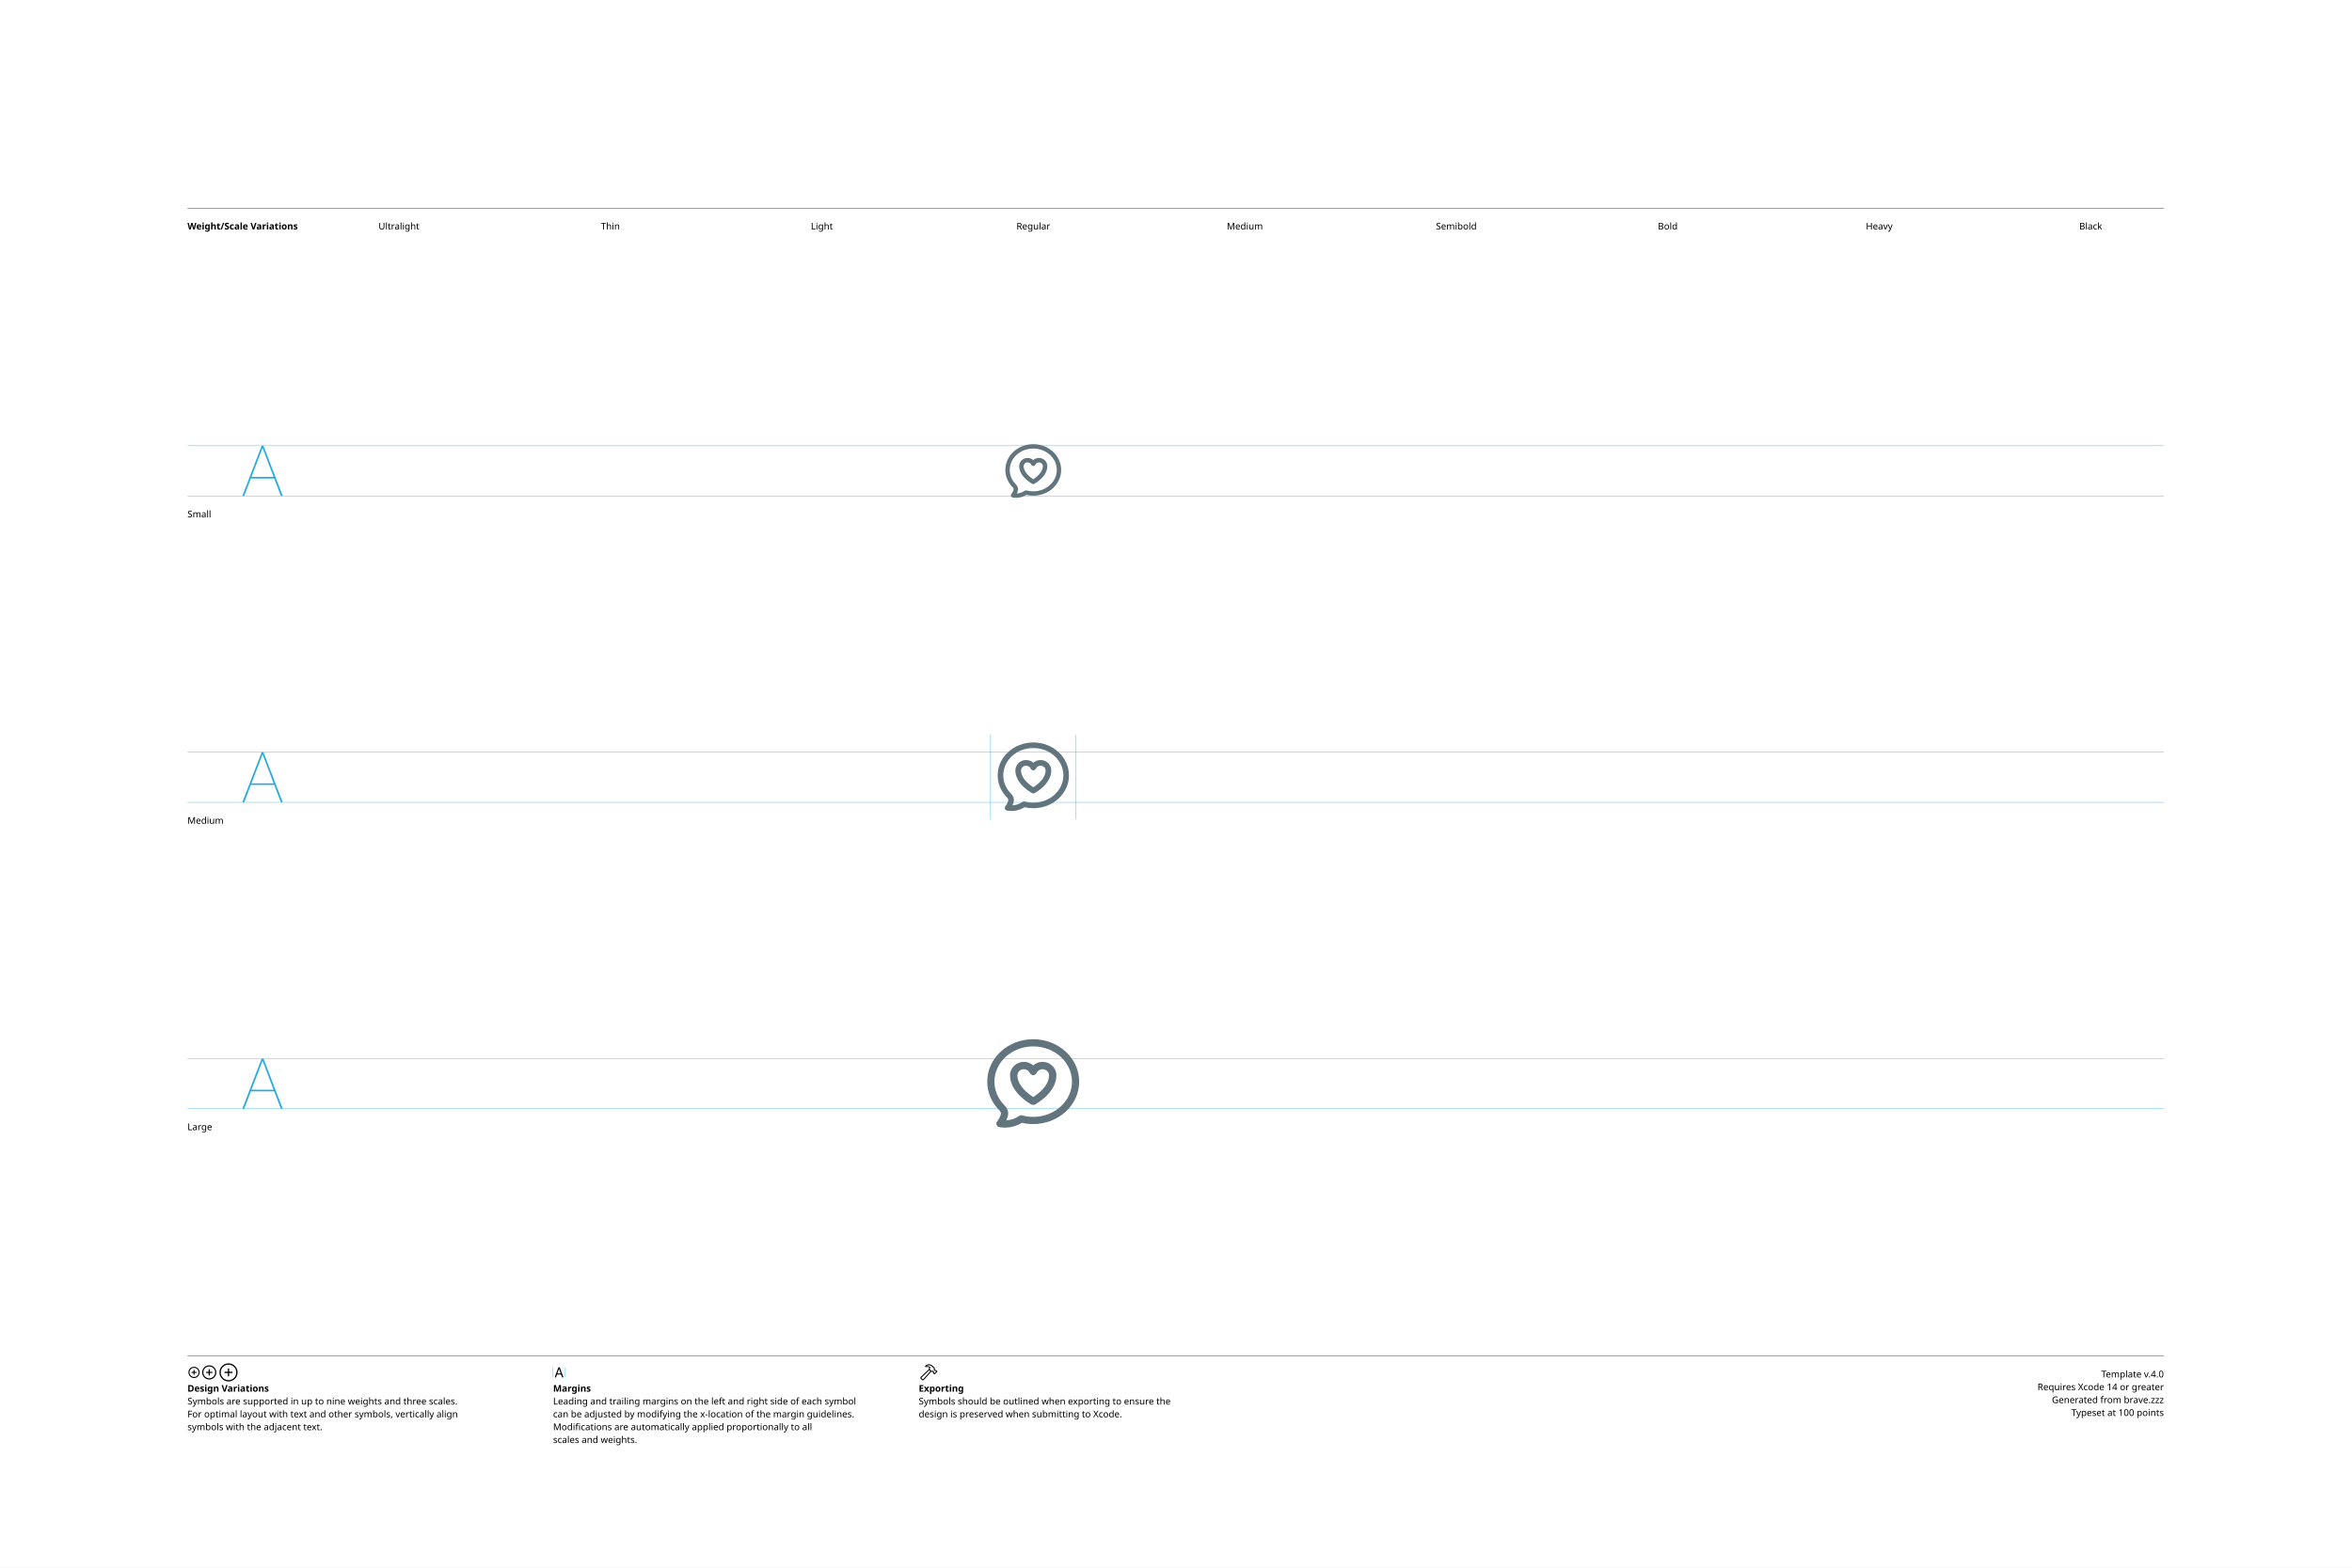
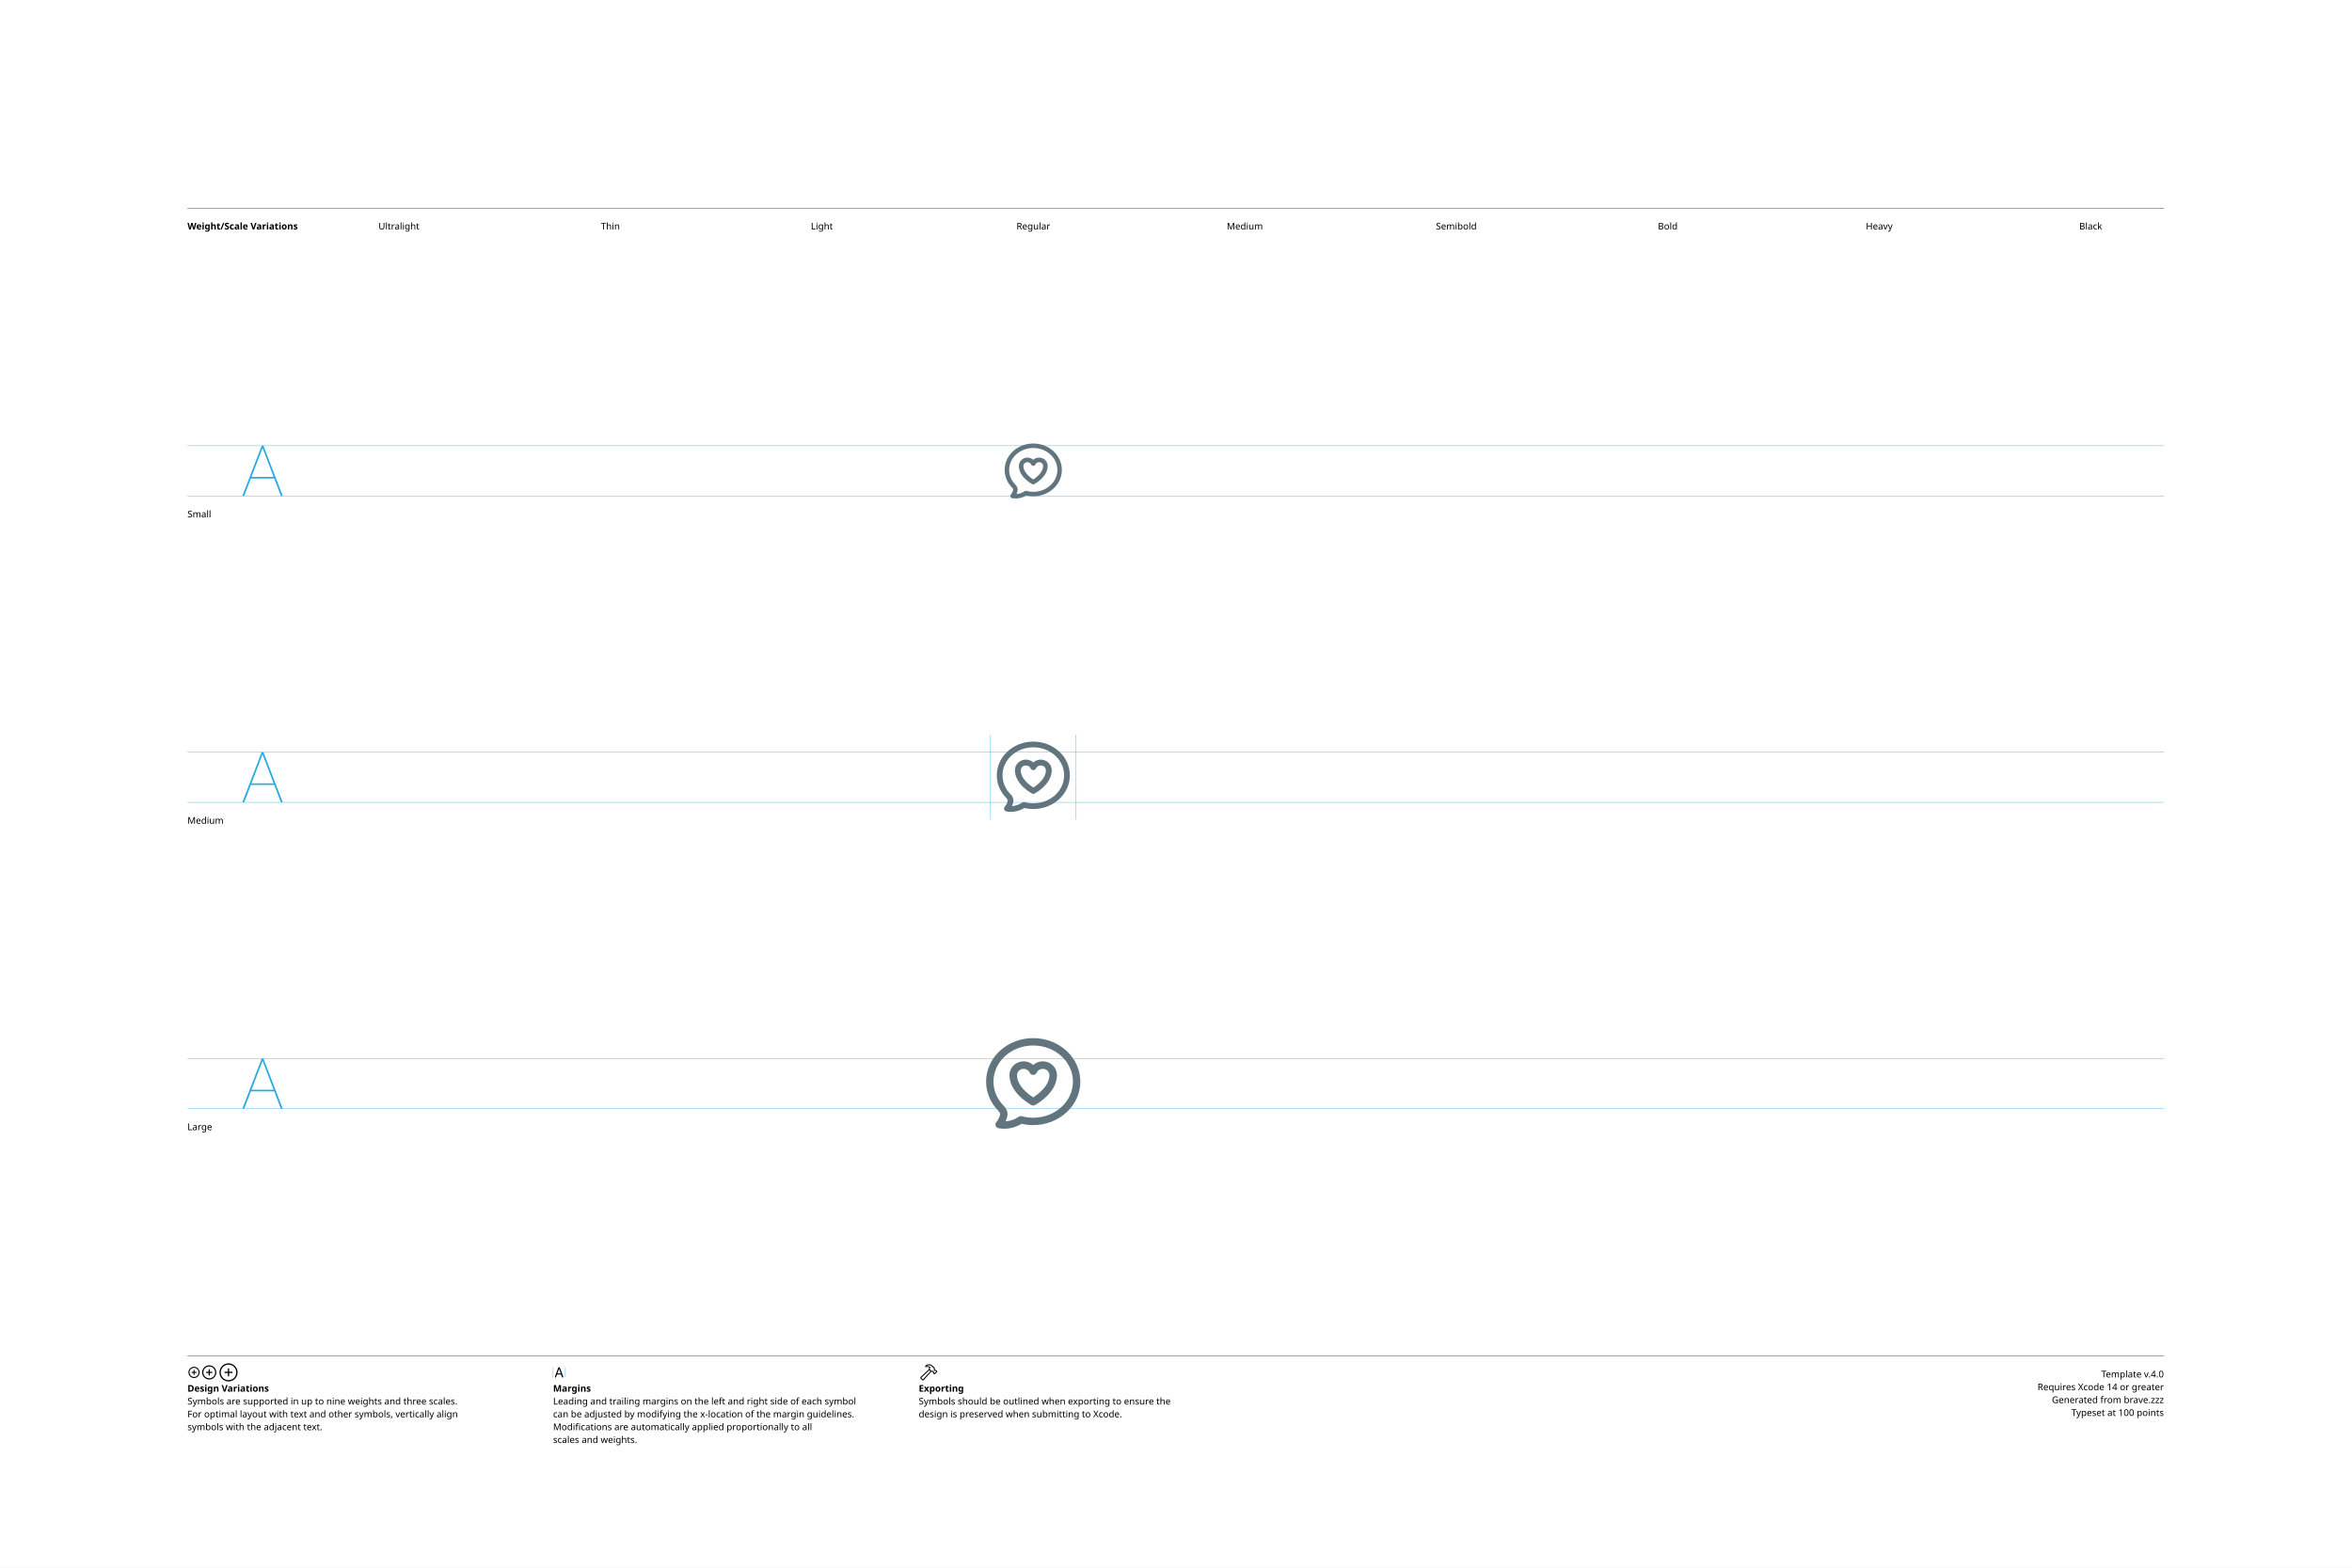
<svg xmlns="http://www.w3.org/2000/svg" version="1.1" width="3300" height="2200">
  <g id="Notes">
    <rect height="2200" id="artboard" style="fill:white;opacity:1" width="3300" x="0" y="0" />
    <line style="fill:none;stroke:black;opacity:1;stroke-width:0.5;" x1="263" x2="3036" y1="292" y2="292" />
    <text style="stroke:none;fill:black;font-family:sans-serif;font-size:13;font-weight:bold;" transform="matrix(1 0 0 1 263 322)">Weight/Scale Variations</text>
    <text style="stroke:none;fill:black;font-family:sans-serif;font-size:13;text-anchor:middle;" transform="matrix(1 0 0 1 559.711 322)">Ultralight</text>
    <text style="stroke:none;fill:black;font-family:sans-serif;font-size:13;text-anchor:middle;" transform="matrix(1 0 0 1 856.422 322)">Thin</text>
    <text style="stroke:none;fill:black;font-family:sans-serif;font-size:13;text-anchor:middle;" transform="matrix(1 0 0 1 1153.13 322)">Light</text>
    <text style="stroke:none;fill:black;font-family:sans-serif;font-size:13;text-anchor:middle;" transform="matrix(1 0 0 1 1449.84 322)">Regular</text>
    <text style="stroke:none;fill:black;font-family:sans-serif;font-size:13;text-anchor:middle;" transform="matrix(1 0 0 1 1746.56 322)">Medium</text>
    <text style="stroke:none;fill:black;font-family:sans-serif;font-size:13;text-anchor:middle;" transform="matrix(1 0 0 1 2043.27 322)">Semibold</text>
    <text style="stroke:none;fill:black;font-family:sans-serif;font-size:13;text-anchor:middle;" transform="matrix(1 0 0 1 2339.98 322)">Bold</text>
    <text style="stroke:none;fill:black;font-family:sans-serif;font-size:13;text-anchor:middle;" transform="matrix(1 0 0 1 2636.69 322)">Heavy</text>
    <text style="stroke:none;fill:black;font-family:sans-serif;font-size:13;text-anchor:middle;" transform="matrix(1 0 0 1 2933.4 322)">Black</text>
    <line style="fill:none;stroke:black;opacity:1;stroke-width:0.5;" x1="263" x2="3036" y1="1903" y2="1903" />
    <g transform="matrix(1 0 0 1 263 1933)">
      <path d="M9.248 0.83C13.555 0.83 17.139-2.744 17.139-7.051C17.139-11.357 13.545-14.932 9.238-14.932C4.941-14.932 1.367-11.357 1.367-7.051C1.367-2.744 4.951 0.83 9.248 0.83ZM9.248-0.654C5.703-0.654 2.871-3.496 2.871-7.051C2.871-10.605 5.693-13.447 9.238-13.447C12.793-13.447 15.645-10.605 15.645-7.051C15.645-3.496 12.803-0.654 9.248-0.654ZM5.654-7.051C5.654-6.621 5.957-6.328 6.406-6.328L8.506-6.328L8.506-4.209C8.506-3.77 8.799-3.467 9.229-3.467C9.678-3.467 9.971-3.77 9.971-4.209L9.971-6.328L12.09-6.328C12.529-6.328 12.832-6.621 12.832-7.051C12.832-7.49 12.529-7.793 12.09-7.793L9.971-7.793L9.971-9.902C9.971-10.352 9.678-10.654 9.229-10.654C8.799-10.654 8.506-10.352 8.506-9.902L8.506-7.793L6.406-7.793C5.957-7.793 5.654-7.49 5.654-7.051Z" />
    </g>
    <g transform="matrix(1 0 0 1 281.867 1933)">
      <path d="M11.709 2.91C17.158 2.91 21.67-1.611 21.67-7.051C21.67-12.5 17.148-17.012 11.699-17.012C6.26-17.012 1.748-12.5 1.748-7.051C1.748-1.611 6.27 2.91 11.709 2.91ZM11.709 1.25C7.1 1.25 3.418-2.441 3.418-7.051C3.418-11.66 7.09-15.352 11.699-15.352C16.309-15.352 20.01-11.66 20.01-7.051C20.01-2.441 16.318 1.25 11.709 1.25ZM7.178-7.051C7.178-6.572 7.51-6.25 8.008-6.25L10.879-6.25L10.879-3.369C10.879-2.881 11.211-2.539 11.69-2.539C12.178-2.539 12.52-2.871 12.52-3.369L12.52-6.25L15.4-6.25C15.889-6.25 16.23-6.572 16.23-7.051C16.23-7.539 15.889-7.881 15.4-7.881L12.52-7.881L12.52-10.752C12.52-11.25 12.178-11.592 11.69-11.592C11.211-11.592 10.879-11.25 10.879-10.752L10.879-7.881L8.008-7.881C7.51-7.881 7.178-7.539 7.178-7.051Z" />
    </g>
    <g transform="matrix(1 0 0 1 305.646 1933)">
      <path d="M14.971 5.664C21.934 5.664 27.695-0.098 27.695-7.051C27.695-14.014 21.924-19.775 14.961-19.775C8.008-19.775 2.256-14.014 2.256-7.051C2.256-0.098 8.018 5.664 14.971 5.664ZM14.971 3.848C8.936 3.848 4.082-1.016 4.082-7.051C4.082-13.096 8.926-17.949 14.961-17.949C21.006-17.949 25.869-13.096 25.869-7.051C25.869-1.016 21.016 3.848 14.971 3.848ZM9.199-7.051C9.199-6.533 9.57-6.172 10.117-6.172L14.062-6.172L14.062-2.217C14.062-1.68 14.434-1.299 14.951-1.299C15.488-1.299 15.859-1.67 15.859-2.217L15.859-6.172L19.814-6.172C20.352-6.172 20.732-6.533 20.732-7.051C20.732-7.598 20.361-7.969 19.814-7.969L15.859-7.969L15.859-11.914C15.859-12.461 15.488-12.842 14.951-12.842C14.434-12.842 14.062-12.461 14.062-11.914L14.062-7.969L10.117-7.969C9.57-7.969 9.199-7.598 9.199-7.051Z" />
    </g>
    <text style="stroke:none;fill:black;font-family:sans-serif;font-size:13;font-weight:bold;" transform="matrix(1 0 0 1 263 1953)">Design Variations</text>
    <text style="stroke:none;fill:black;font-family:sans-serif;font-size:13;" transform="matrix(1 0 0 1 263 1971)">Symbols are supported in up to nine weights and three scales.</text>
    <text style="stroke:none;fill:black;font-family:sans-serif;font-size:13;" transform="matrix(1 0 0 1 263 1989)">For optimal layout with text and other symbols, vertically align</text>
    <text style="stroke:none;fill:black;font-family:sans-serif;font-size:13;" transform="matrix(1 0 0 1 263 2007)">symbols with the adjacent text.</text>
    <line style="fill:none;stroke:#00AEEF;stroke-width:0.5;opacity:1.0;" x1="776" x2="776" y1="1919" y2="1933" />
    <g transform="matrix(1 0 0 1 776 1933)">
      <path d="M3.311 0.156C3.828 0.156 4.082-0.039 4.268-0.586L5.527-4.033L11.289-4.033L12.549-0.586C12.734-0.039 12.988 0.156 13.496 0.156C14.014 0.156 14.346-0.156 14.346-0.645C14.346-0.811 14.316-0.967 14.238-1.172L9.658-13.369C9.434-13.965 9.033-14.268 8.408-14.268C7.803-14.268 7.393-13.975 7.178-13.379L2.598-1.162C2.52-0.957 2.49-0.801 2.49-0.635C2.49-0.146 2.803 0.156 3.311 0.156ZM6.006-5.518L8.379-12.09L8.428-12.09L10.801-5.518Z" />
    </g>
    <line style="fill:none;stroke:#00AEEF;stroke-width:0.5;opacity:1.0;" x1="793.197" x2="793.197" y1="1919" y2="1933" />
    <text style="stroke:none;fill:black;font-family:sans-serif;font-size:13;font-weight:bold;" transform="matrix(1 0 0 1 776 1953)">Margins</text>
    <text style="stroke:none;fill:black;font-family:sans-serif;font-size:13;" transform="matrix(1 0 0 1 776 1971)">Leading and trailing margins on the left and right side of each symbol</text>
    <text style="stroke:none;fill:black;font-family:sans-serif;font-size:13;" transform="matrix(1 0 0 1 776 1989)">can be adjusted by modifying the x-location of the margin guidelines.</text>
    <text style="stroke:none;fill:black;font-family:sans-serif;font-size:13;" transform="matrix(1 0 0 1 776 2007)">Modifications are automatically applied proportionally to all</text>
    <text style="stroke:none;fill:black;font-family:sans-serif;font-size:13;" transform="matrix(1 0 0 1 776 2025)">scales and weights.</text>
    <g transform="matrix(1 0 0 1 1289 1933)">
      <path d="M2.842 1.865L4.541 3.574C5.4 4.443 6.387 4.385 7.314 3.359L18.008-8.428L17.041-9.404L6.426 2.275C6.074 2.676 5.742 2.773 5.273 2.305L4.102 1.143C3.633 0.684 3.74 0.342 4.141-0.02L15.615-10.82L14.639-11.787L3.047-0.898C2.061 0.02 1.982 0.996 2.842 1.865ZM9.258-16.328C8.838-15.918 8.809-15.342 9.043-14.951C9.277-14.59 9.736-14.355 10.381-14.521C11.846-14.863 13.369-14.922 14.795-13.984L14.209-12.529C13.867-11.699 14.043-11.113 14.58-10.566L16.875-8.252C17.363-7.764 17.773-7.744 18.34-7.842L19.404-8.037L20.068-7.363L20.029-6.807C19.99-6.309 20.117-5.928 20.605-5.449L21.367-4.707C21.846-4.229 22.461-4.199 22.93-4.668L25.84-7.588C26.309-8.057 26.289-8.652 25.811-9.131L25.039-9.893C24.561-10.371 24.189-10.527 23.711-10.488L23.135-10.44L22.49-11.074L22.734-12.197C22.861-12.764 22.705-13.203 22.119-13.789L19.922-15.977C16.582-19.297 12.148-19.219 9.258-16.328ZM10.752-15.957C13.184-17.734 16.475-17.432 18.701-15.205L21.133-12.793C21.367-12.559 21.406-12.373 21.338-12.031L21.016-10.547L22.52-9.062L23.506-9.121C23.76-9.131 23.838-9.111 24.033-8.916L24.609-8.34L22.168-5.898L21.592-6.475C21.396-6.67 21.367-6.748 21.377-7.012L21.445-7.988L19.951-9.473L18.428-9.219C18.105-9.15 17.959-9.18 17.715-9.414L15.713-11.416C15.459-11.65 15.43-11.816 15.586-12.188L16.465-14.277C14.902-15.732 12.871-16.357 10.84-15.762C10.684-15.723 10.625-15.85 10.752-15.957Z" />
    </g>
    <text style="stroke:none;fill:black;font-family:sans-serif;font-size:13;font-weight:bold;" transform="matrix(1 0 0 1 1289 1953)">Exporting</text>
    <text style="stroke:none;fill:black;font-family:sans-serif;font-size:13;" transform="matrix(1 0 0 1 1289 1971)">Symbols should be outlined when exporting to ensure the</text>
    <text style="stroke:none;fill:black;font-family:sans-serif;font-size:13;" transform="matrix(1 0 0 1 1289 1989)">design is preserved when submitting to Xcode.</text>
    <text id="template-version" style="stroke:none;fill:black;font-family:sans-serif;font-size:13;text-anchor:end;" transform="matrix(1 0 0 1 3036 1933)">Template v.4.0</text>
    <text style="stroke:none;fill:black;font-family:sans-serif;font-size:13;text-anchor:end;" transform="matrix(1 0 0 1 3036 1951)">Requires Xcode 14 or greater</text>
    <text id="descriptive-name" style="stroke:none;fill:black;font-family:sans-serif;font-size:13;text-anchor:end;" transform="matrix(1 0 0 1 3036 1969)">Generated from brave.zzz</text>
    <text style="stroke:none;fill:black;font-family:sans-serif;font-size:13;text-anchor:end;" transform="matrix(1 0 0 1 3036 1987)">Typeset at 100 points</text>
    <text style="stroke:none;fill:black;font-family:sans-serif;font-size:13;" transform="matrix(1 0 0 1 263 726)">Small</text>
    <text style="stroke:none;fill:black;font-family:sans-serif;font-size:13;" transform="matrix(1 0 0 1 263 1156)">Medium</text>
    <text style="stroke:none;fill:black;font-family:sans-serif;font-size:13;" transform="matrix(1 0 0 1 263 1586)">Large</text>
  </g>
  <g id="Guides">
    <g id="H-reference" style="fill:#27AAE1;stroke:none;" transform="matrix(1 0 0 1 339 696)">
      <path d="M0.994 0L3.638 0L29.328-67.132L30.03-67.132L30.03-70.459L28.123-70.459ZM11.688-24.48L46.981-24.48L46.231-26.729L12.438-26.729ZM55.12 0L57.764 0L30.638-70.459L29.433-70.459L29.433-67.132Z" />
    </g>
    <line id="Baseline-S" style="fill:none;stroke:#27AAE1;opacity:1;stroke-width:0.5;" x1="263" x2="3036" y1="696" y2="696" />
    <line id="Capline-S" style="fill:none;stroke:#27AAE1;opacity:1;stroke-width:0.5;" x1="263" x2="3036" y1="625.541" y2="625.541" />
    <g id="H-reference" style="fill:#27AAE1;stroke:none;" transform="matrix(1 0 0 1 339 1126)">
      <path d="M0.994 0L3.638 0L29.328-67.132L30.03-67.132L30.03-70.459L28.123-70.459ZM11.688-24.48L46.981-24.48L46.231-26.729L12.438-26.729ZM55.12 0L57.764 0L30.638-70.459L29.433-70.459L29.433-67.132Z" />
    </g>
    <line id="Baseline-M" style="fill:none;stroke:#27AAE1;opacity:1;stroke-width:0.5;" x1="263" x2="3036" y1="1126" y2="1126" />
    <line id="Capline-M" style="fill:none;stroke:#27AAE1;opacity:1;stroke-width:0.5;" x1="263" x2="3036" y1="1055.54" y2="1055.54" />
    <g id="H-reference" style="fill:#27AAE1;stroke:none;" transform="matrix(1 0 0 1 339 1556)">
      <path d="M0.994 0L3.638 0L29.328-67.132L30.03-67.132L30.03-70.459L28.123-70.459ZM11.688-24.48L46.981-24.48L46.231-26.729L12.438-26.729ZM55.12 0L57.764 0L30.638-70.459L29.433-70.459L29.433-67.132Z" />
    </g>
    <line id="Baseline-L" style="fill:none;stroke:#27AAE1;opacity:1;stroke-width:0.5;" x1="263" x2="3036" y1="1556" y2="1556" />
    <line id="Capline-L" style="fill:none;stroke:#27AAE1;opacity:1;stroke-width:0.5;" x1="263" x2="3036" y1="1485.54" y2="1485.54" />
    <line id="left-margin-Regular-M" style="fill:none;stroke:#00AEEF;stroke-width:0.5;opacity:1.0;" x1="1389.82" x2="1389.82" y1="1030.79" y2="1150.12" />
    <line id="right-margin-Regular-M" style="fill:none;stroke:#00AEEF;stroke-width:0.5;opacity:1.0;" x1="1509.87" x2="1509.87" y1="1030.79" y2="1150.12" />
  </g>
  <g id="Symbols">
    <g id="Regular-L" transform="matrix(6.45 0 0 6.45 1372.267 1443)">
      <defs>
        <clipPath id="clip-1">
          <rect x="0" y="0" width="24" height="24" fill="none" fill-rule="nonzero" />
        </clipPath>
      </defs>
      <g clip-path="url(#clip-1)" fill="none" fill-rule="none" stroke="none" stroke-width="1" stroke-linecap="butt" stroke-linejoin="miter" stroke-miterlimit="10" stroke-dasharray="" stroke-dashoffset="0" font-family="none" font-weight="none" font-size="none" text-anchor="none" style="mix-blend-mode: normal">
-         <path d="M12,3.95c-4.723,0 -8.433,3.495 -8.433,7.666c0,1.965 0.813,3.766 2.17,5.133c0.493,0.496 0.979,1.305 0.761,2.239c-0.086,0.368 -0.208,0.719 -0.365,1.054c1.006,-0.05 1.976,-0.385 2.8,-0.964c0.19,-0.134 0.43,-0.176 0.655,-0.115c0.786,0.212 1.597,0.319 2.412,0.318c4.723,0 8.433,-3.494 8.433,-7.665c0,-4.171 -3.71,-7.665 -8.433,-7.665M5.175,21.584c-0.183,-0.018 -0.366,-0.043 -0.547,-0.076c-0.276,-0.049 -0.504,-0.242 -0.599,-0.505c-0.095,-0.264 -0.042,-0.558 0.139,-0.772c0.385,-0.455 0.665,-1 0.804,-1.597c0.042,-0.181 -0.033,-0.464 -0.347,-0.78c-1.622,-1.637 -2.625,-3.825 -2.625,-6.239c0,-5.161 4.542,-9.232 10,-9.232c5.457,0 10,4.07 10,9.232c0,5.162 -4.543,9.232 -10,9.232c-0.852,0 -1.68,-0.099 -2.473,-0.284c-1.297,0.813 -2.828,1.172 -4.352,1.019M9.968,8.912c-0.81,0 -1.41,0.621 -1.41,1.32c0,1.365 0.86,2.58 1.867,3.518c0.486,0.451 1.014,0.856 1.575,1.21c0.56,-0.354 1.087,-0.759 1.575,-1.208c1.006,-0.938 1.866,-2.153 1.866,-3.518c0,-0.699 -0.6,-1.32 -1.409,-1.32c-0.599,0 -1.094,0.347 -1.301,0.813c-0.128,0.289 -0.415,0.475 -0.731,0.475c-0.316,0 -0.603,-0.186 -0.731,-0.475c-0.235,-0.504 -0.745,-0.823 -1.301,-0.814M12,15.887l-0.376,0.706l-0.002,-0.001l-0.004,-0.002l-0.013,-0.007c-0.065,-0.035 -0.129,-0.072 -0.193,-0.11c-0.745,-0.443 -1.442,-0.963 -2.078,-1.552c-1.115,-1.04 -2.375,-2.652 -2.375,-4.69c0,-1.643 1.378,-2.92 3.009,-2.92c0.778,0 1.493,0.288 2.032,0.767c0.56,-0.496 1.284,-0.769 2.032,-0.767c1.63,0 3.01,1.277 3.01,2.92c0,2.038 -1.262,3.65 -2.376,4.69c-0.691,0.639 -1.454,1.197 -2.272,1.662l-0.012,0.007l-0.004,0.002h-0.002zM12,15.887l0.375,0.706c-0.235,0.124 -0.515,0.124 -0.75,0z" fill="#62757e" fill-rule="nonzero" />
+         <path d="M12,3.75c-4.841,0 -8.644,3.582 -8.644,7.856c0,2.014 0.834,3.86 2.225,5.261c0.505,0.509 1.003,1.338 0.78,2.296c-0.087,0.372 -0.212,0.734 -0.374,1.08c1.031,-0.051 2.026,-0.394 2.87,-0.988c0.195,-0.137 0.441,-0.181 0.671,-0.118c0.806,0.217 1.637,0.326 2.472,0.326c4.841,0 8.644,-3.582 8.644,-7.857c0,-4.274 -3.803,-7.856 -8.644,-7.856M5.004,21.823c-0.188,-0.018 -0.374,-0.044 -0.56,-0.078c-0.283,-0.05 -0.518,-0.248 -0.615,-0.518c-0.097,-0.27 -0.043,-0.572 0.143,-0.792c0.401,-0.472 0.684,-1.034 0.825,-1.637c0.043,-0.185 -0.034,-0.475 -0.356,-0.8c-1.663,-1.675 -2.691,-3.918 -2.691,-6.392c0,-5.29 4.656,-9.462 10.25,-9.462c5.594,0 10.25,4.172 10.25,9.462c0,5.29 -4.656,9.464 -10.25,9.464c-0.873,0 -1.723,-0.1 -2.534,-0.291c-1.33,0.834 -2.9,1.202 -4.462,1.045M9.917,8.835c-0.83,0 -1.444,0.637 -1.444,1.354c0,1.4 0.881,2.645 1.913,3.606c0.499,0.462 1.039,0.876 1.614,1.238l0.226,-0.146c0.38,-0.254 0.886,-0.624 1.389,-1.092c1.031,-0.961 1.912,-2.207 1.912,-3.606c0,-0.717 -0.614,-1.354 -1.444,-1.354c-0.57,-0.008 -1.092,0.318 -1.334,0.834c-0.132,0.296 -0.425,0.486 -0.749,0.486c-0.324,0 -0.617,-0.191 -0.749,-0.486c-0.212,-0.478 -0.72,-0.834 -1.334,-0.834M12,15.985l-0.385,0.724l-0.002,-0.001l-0.004,-0.002l-0.013,-0.007l-0.044,-0.025c-0.038,-0.02 -0.089,-0.049 -0.154,-0.088c-0.764,-0.454 -1.478,-0.987 -2.13,-1.591c-1.143,-1.065 -2.435,-2.718 -2.435,-4.806c0,-1.685 1.413,-2.994 3.084,-2.994c0.797,0 1.531,0.295 2.083,0.786c0.575,-0.508 1.316,-0.788 2.083,-0.786c1.672,0 3.085,1.31 3.085,2.994c0,2.088 -1.293,3.74 -2.435,4.806c-0.696,0.644 -1.463,1.208 -2.285,1.68l-0.043,0.024l-0.013,0.007l-0.005,0.002h-0.001c0,0 -0.001,0.001 -0.386,-0.723M12,15.985l0.385,0.724c-0.241,0.128 -0.529,0.128 -0.77,0z" fill="#62757e" fill-rule="nonzero" />
      </g>
    </g>
    <g id="Regular-M" transform="matrix(5 0 0 5 1389.82 1030)">
      <defs>
        <clipPath id="clip-1">
          <rect x="0" y="0" width="24" height="24" fill="none" fill-rule="nonzero" />
        </clipPath>
      </defs>
      <g clip-path="url(#clip-1)" fill="none" fill-rule="none" stroke="none" stroke-width="1" stroke-linecap="butt" stroke-linejoin="miter" stroke-miterlimit="10" stroke-dasharray="" stroke-dashoffset="0" font-family="none" font-weight="none" font-size="none" text-anchor="none" style="mix-blend-mode: normal">
-         <path d="M12,3.95c-4.723,0 -8.433,3.495 -8.433,7.666c0,1.965 0.813,3.766 2.17,5.133c0.493,0.496 0.979,1.305 0.761,2.239c-0.086,0.368 -0.208,0.719 -0.365,1.054c1.006,-0.05 1.976,-0.385 2.8,-0.964c0.19,-0.134 0.43,-0.176 0.655,-0.115c0.786,0.212 1.597,0.319 2.412,0.318c4.723,0 8.433,-3.494 8.433,-7.665c0,-4.171 -3.71,-7.665 -8.433,-7.665M5.175,21.584c-0.183,-0.018 -0.366,-0.043 -0.547,-0.076c-0.276,-0.049 -0.504,-0.242 -0.599,-0.505c-0.095,-0.264 -0.042,-0.558 0.139,-0.772c0.385,-0.455 0.665,-1 0.804,-1.597c0.042,-0.181 -0.033,-0.464 -0.347,-0.78c-1.622,-1.637 -2.625,-3.825 -2.625,-6.239c0,-5.161 4.542,-9.232 10,-9.232c5.457,0 10,4.07 10,9.232c0,5.162 -4.543,9.232 -10,9.232c-0.852,0 -1.68,-0.099 -2.473,-0.284c-1.297,0.813 -2.828,1.172 -4.352,1.019M9.968,8.912c-0.81,0 -1.41,0.621 -1.41,1.32c0,1.365 0.86,2.58 1.867,3.518c0.486,0.451 1.014,0.856 1.575,1.21c0.56,-0.354 1.087,-0.759 1.575,-1.208c1.006,-0.938 1.866,-2.153 1.866,-3.518c0,-0.699 -0.6,-1.32 -1.409,-1.32c-0.599,0 -1.094,0.347 -1.301,0.813c-0.128,0.289 -0.415,0.475 -0.731,0.475c-0.316,0 -0.603,-0.186 -0.731,-0.475c-0.235,-0.504 -0.745,-0.823 -1.301,-0.814M12,15.887l-0.376,0.706l-0.002,-0.001l-0.004,-0.002l-0.013,-0.007c-0.065,-0.035 -0.129,-0.072 -0.193,-0.11c-0.745,-0.443 -1.442,-0.963 -2.078,-1.552c-1.115,-1.04 -2.375,-2.652 -2.375,-4.69c0,-1.643 1.378,-2.92 3.009,-2.92c0.778,0 1.493,0.288 2.032,0.767c0.56,-0.496 1.284,-0.769 2.032,-0.767c1.63,0 3.01,1.277 3.01,2.92c0,2.038 -1.262,3.65 -2.376,4.69c-0.691,0.639 -1.454,1.197 -2.272,1.662l-0.012,0.007l-0.004,0.002h-0.002zM12,15.887l0.375,0.706c-0.235,0.124 -0.515,0.124 -0.75,0z" fill="#62757e" fill-rule="nonzero" />
+         <path d="M12,3.75c-4.841,0 -8.644,3.582 -8.644,7.856c0,2.014 0.834,3.86 2.225,5.261c0.505,0.509 1.003,1.338 0.78,2.296c-0.087,0.372 -0.212,0.734 -0.374,1.08c1.031,-0.051 2.026,-0.394 2.87,-0.988c0.195,-0.137 0.441,-0.181 0.671,-0.118c0.806,0.217 1.637,0.326 2.472,0.326c4.841,0 8.644,-3.582 8.644,-7.857c0,-4.274 -3.803,-7.856 -8.644,-7.856M5.004,21.823c-0.188,-0.018 -0.374,-0.044 -0.56,-0.078c-0.283,-0.05 -0.518,-0.248 -0.615,-0.518c-0.097,-0.27 -0.043,-0.572 0.143,-0.792c0.401,-0.472 0.684,-1.034 0.825,-1.637c0.043,-0.185 -0.034,-0.475 -0.356,-0.8c-1.663,-1.675 -2.691,-3.918 -2.691,-6.392c0,-5.29 4.656,-9.462 10.25,-9.462c5.594,0 10.25,4.172 10.25,9.462c0,5.29 -4.656,9.464 -10.25,9.464c-0.873,0 -1.723,-0.1 -2.534,-0.291c-1.33,0.834 -2.9,1.202 -4.462,1.045M9.917,8.835c-0.83,0 -1.444,0.637 -1.444,1.354c0,1.4 0.881,2.645 1.913,3.606c0.499,0.462 1.039,0.876 1.614,1.238l0.226,-0.146c0.38,-0.254 0.886,-0.624 1.389,-1.092c1.031,-0.961 1.912,-2.207 1.912,-3.606c0,-0.717 -0.614,-1.354 -1.444,-1.354c-0.57,-0.008 -1.092,0.318 -1.334,0.834c-0.132,0.296 -0.425,0.486 -0.749,0.486c-0.324,0 -0.617,-0.191 -0.749,-0.486c-0.212,-0.478 -0.72,-0.834 -1.334,-0.834M12,15.985l-0.385,0.724l-0.002,-0.001l-0.004,-0.002l-0.013,-0.007l-0.044,-0.025c-0.038,-0.02 -0.089,-0.049 -0.154,-0.088c-0.764,-0.454 -1.478,-0.987 -2.13,-1.591c-1.143,-1.065 -2.435,-2.718 -2.435,-4.806c0,-1.685 1.413,-2.994 3.084,-2.994c0.797,0 1.531,0.295 2.083,0.786c0.575,-0.508 1.316,-0.788 2.083,-0.786c1.672,0 3.085,1.31 3.085,2.994c0,2.088 -1.293,3.74 -2.435,4.806c-0.696,0.644 -1.463,1.208 -2.285,1.68l-0.043,0.024l-0.013,0.007l-0.005,0.002h-0.001c0,0 -0.001,0.001 -0.386,-0.723M12,15.985l0.385,0.724c-0.241,0.128 -0.529,0.128 -0.77,0z" fill="#62757e" fill-rule="nonzero" />
      </g>
    </g>
    <g id="Regular-S" transform="matrix(3.915 0 0 3.915 1402.75 614)">
      <defs>
        <clipPath id="clip-1">
          <rect x="0" y="0" width="24" height="24" fill="none" fill-rule="nonzero" />
        </clipPath>
      </defs>
      <g clip-path="url(#clip-1)" fill="none" fill-rule="none" stroke="none" stroke-width="1" stroke-linecap="butt" stroke-linejoin="miter" stroke-miterlimit="10" stroke-dasharray="" stroke-dashoffset="0" font-family="none" font-weight="none" font-size="none" text-anchor="none" style="mix-blend-mode: normal">
-         <path d="M12,3.95c-4.723,0 -8.433,3.495 -8.433,7.666c0,1.965 0.813,3.766 2.17,5.133c0.493,0.496 0.979,1.305 0.761,2.239c-0.086,0.368 -0.208,0.719 -0.365,1.054c1.006,-0.05 1.976,-0.385 2.8,-0.964c0.19,-0.134 0.43,-0.176 0.655,-0.115c0.786,0.212 1.597,0.319 2.412,0.318c4.723,0 8.433,-3.494 8.433,-7.665c0,-4.171 -3.71,-7.665 -8.433,-7.665M5.175,21.584c-0.183,-0.018 -0.366,-0.043 -0.547,-0.076c-0.276,-0.049 -0.504,-0.242 -0.599,-0.505c-0.095,-0.264 -0.042,-0.558 0.139,-0.772c0.385,-0.455 0.665,-1 0.804,-1.597c0.042,-0.181 -0.033,-0.464 -0.347,-0.78c-1.622,-1.637 -2.625,-3.825 -2.625,-6.239c0,-5.161 4.542,-9.232 10,-9.232c5.457,0 10,4.07 10,9.232c0,5.162 -4.543,9.232 -10,9.232c-0.852,0 -1.68,-0.099 -2.473,-0.284c-1.297,0.813 -2.828,1.172 -4.352,1.019M9.968,8.912c-0.81,0 -1.41,0.621 -1.41,1.32c0,1.365 0.86,2.58 1.867,3.518c0.486,0.451 1.014,0.856 1.575,1.21c0.56,-0.354 1.087,-0.759 1.575,-1.208c1.006,-0.938 1.866,-2.153 1.866,-3.518c0,-0.699 -0.6,-1.32 -1.409,-1.32c-0.599,0 -1.094,0.347 -1.301,0.813c-0.128,0.289 -0.415,0.475 -0.731,0.475c-0.316,0 -0.603,-0.186 -0.731,-0.475c-0.235,-0.504 -0.745,-0.823 -1.301,-0.814M12,15.887l-0.376,0.706l-0.002,-0.001l-0.004,-0.002l-0.013,-0.007c-0.065,-0.035 -0.129,-0.072 -0.193,-0.11c-0.745,-0.443 -1.442,-0.963 -2.078,-1.552c-1.115,-1.04 -2.375,-2.652 -2.375,-4.69c0,-1.643 1.378,-2.92 3.009,-2.92c0.778,0 1.493,0.288 2.032,0.767c0.56,-0.496 1.284,-0.769 2.032,-0.767c1.63,0 3.01,1.277 3.01,2.92c0,2.038 -1.262,3.65 -2.376,4.69c-0.691,0.639 -1.454,1.197 -2.272,1.662l-0.012,0.007l-0.004,0.002h-0.002zM12,15.887l0.375,0.706c-0.235,0.124 -0.515,0.124 -0.75,0z" fill="#62757e" fill-rule="nonzero" />
+         <path d="M12,3.75c-4.841,0 -8.644,3.582 -8.644,7.856c0,2.014 0.834,3.86 2.225,5.261c0.505,0.509 1.003,1.338 0.78,2.296c-0.087,0.372 -0.212,0.734 -0.374,1.08c1.031,-0.051 2.026,-0.394 2.87,-0.988c0.195,-0.137 0.441,-0.181 0.671,-0.118c0.806,0.217 1.637,0.326 2.472,0.326c4.841,0 8.644,-3.582 8.644,-7.857c0,-4.274 -3.803,-7.856 -8.644,-7.856M5.004,21.823c-0.188,-0.018 -0.374,-0.044 -0.56,-0.078c-0.283,-0.05 -0.518,-0.248 -0.615,-0.518c-0.097,-0.27 -0.043,-0.572 0.143,-0.792c0.401,-0.472 0.684,-1.034 0.825,-1.637c0.043,-0.185 -0.034,-0.475 -0.356,-0.8c-1.663,-1.675 -2.691,-3.918 -2.691,-6.392c0,-5.29 4.656,-9.462 10.25,-9.462c5.594,0 10.25,4.172 10.25,9.462c0,5.29 -4.656,9.464 -10.25,9.464c-0.873,0 -1.723,-0.1 -2.534,-0.291c-1.33,0.834 -2.9,1.202 -4.462,1.045M9.917,8.835c-0.83,0 -1.444,0.637 -1.444,1.354c0,1.4 0.881,2.645 1.913,3.606c0.499,0.462 1.039,0.876 1.614,1.238l0.226,-0.146c0.38,-0.254 0.886,-0.624 1.389,-1.092c1.031,-0.961 1.912,-2.207 1.912,-3.606c0,-0.717 -0.614,-1.354 -1.444,-1.354c-0.57,-0.008 -1.092,0.318 -1.334,0.834c-0.132,0.296 -0.425,0.486 -0.749,0.486c-0.324,0 -0.617,-0.191 -0.749,-0.486c-0.212,-0.478 -0.72,-0.834 -1.334,-0.834M12,15.985l-0.385,0.724l-0.002,-0.001l-0.004,-0.002l-0.013,-0.007l-0.044,-0.025c-0.038,-0.02 -0.089,-0.049 -0.154,-0.088c-0.764,-0.454 -1.478,-0.987 -2.13,-1.591c-1.143,-1.065 -2.435,-2.718 -2.435,-4.806c0,-1.685 1.413,-2.994 3.084,-2.994c0.797,0 1.531,0.295 2.083,0.786c0.575,-0.508 1.316,-0.788 2.083,-0.786c1.672,0 3.085,1.31 3.085,2.994c0,2.088 -1.293,3.74 -2.435,4.806c-0.696,0.644 -1.463,1.208 -2.285,1.68l-0.043,0.024l-0.013,0.007l-0.005,0.002h-0.001c0,0 -0.001,0.001 -0.386,-0.723M12,15.985l0.385,0.724c-0.241,0.128 -0.529,0.128 -0.77,0z" fill="#62757e" fill-rule="nonzero" />
      </g>
    </g>
  </g>
</svg>
